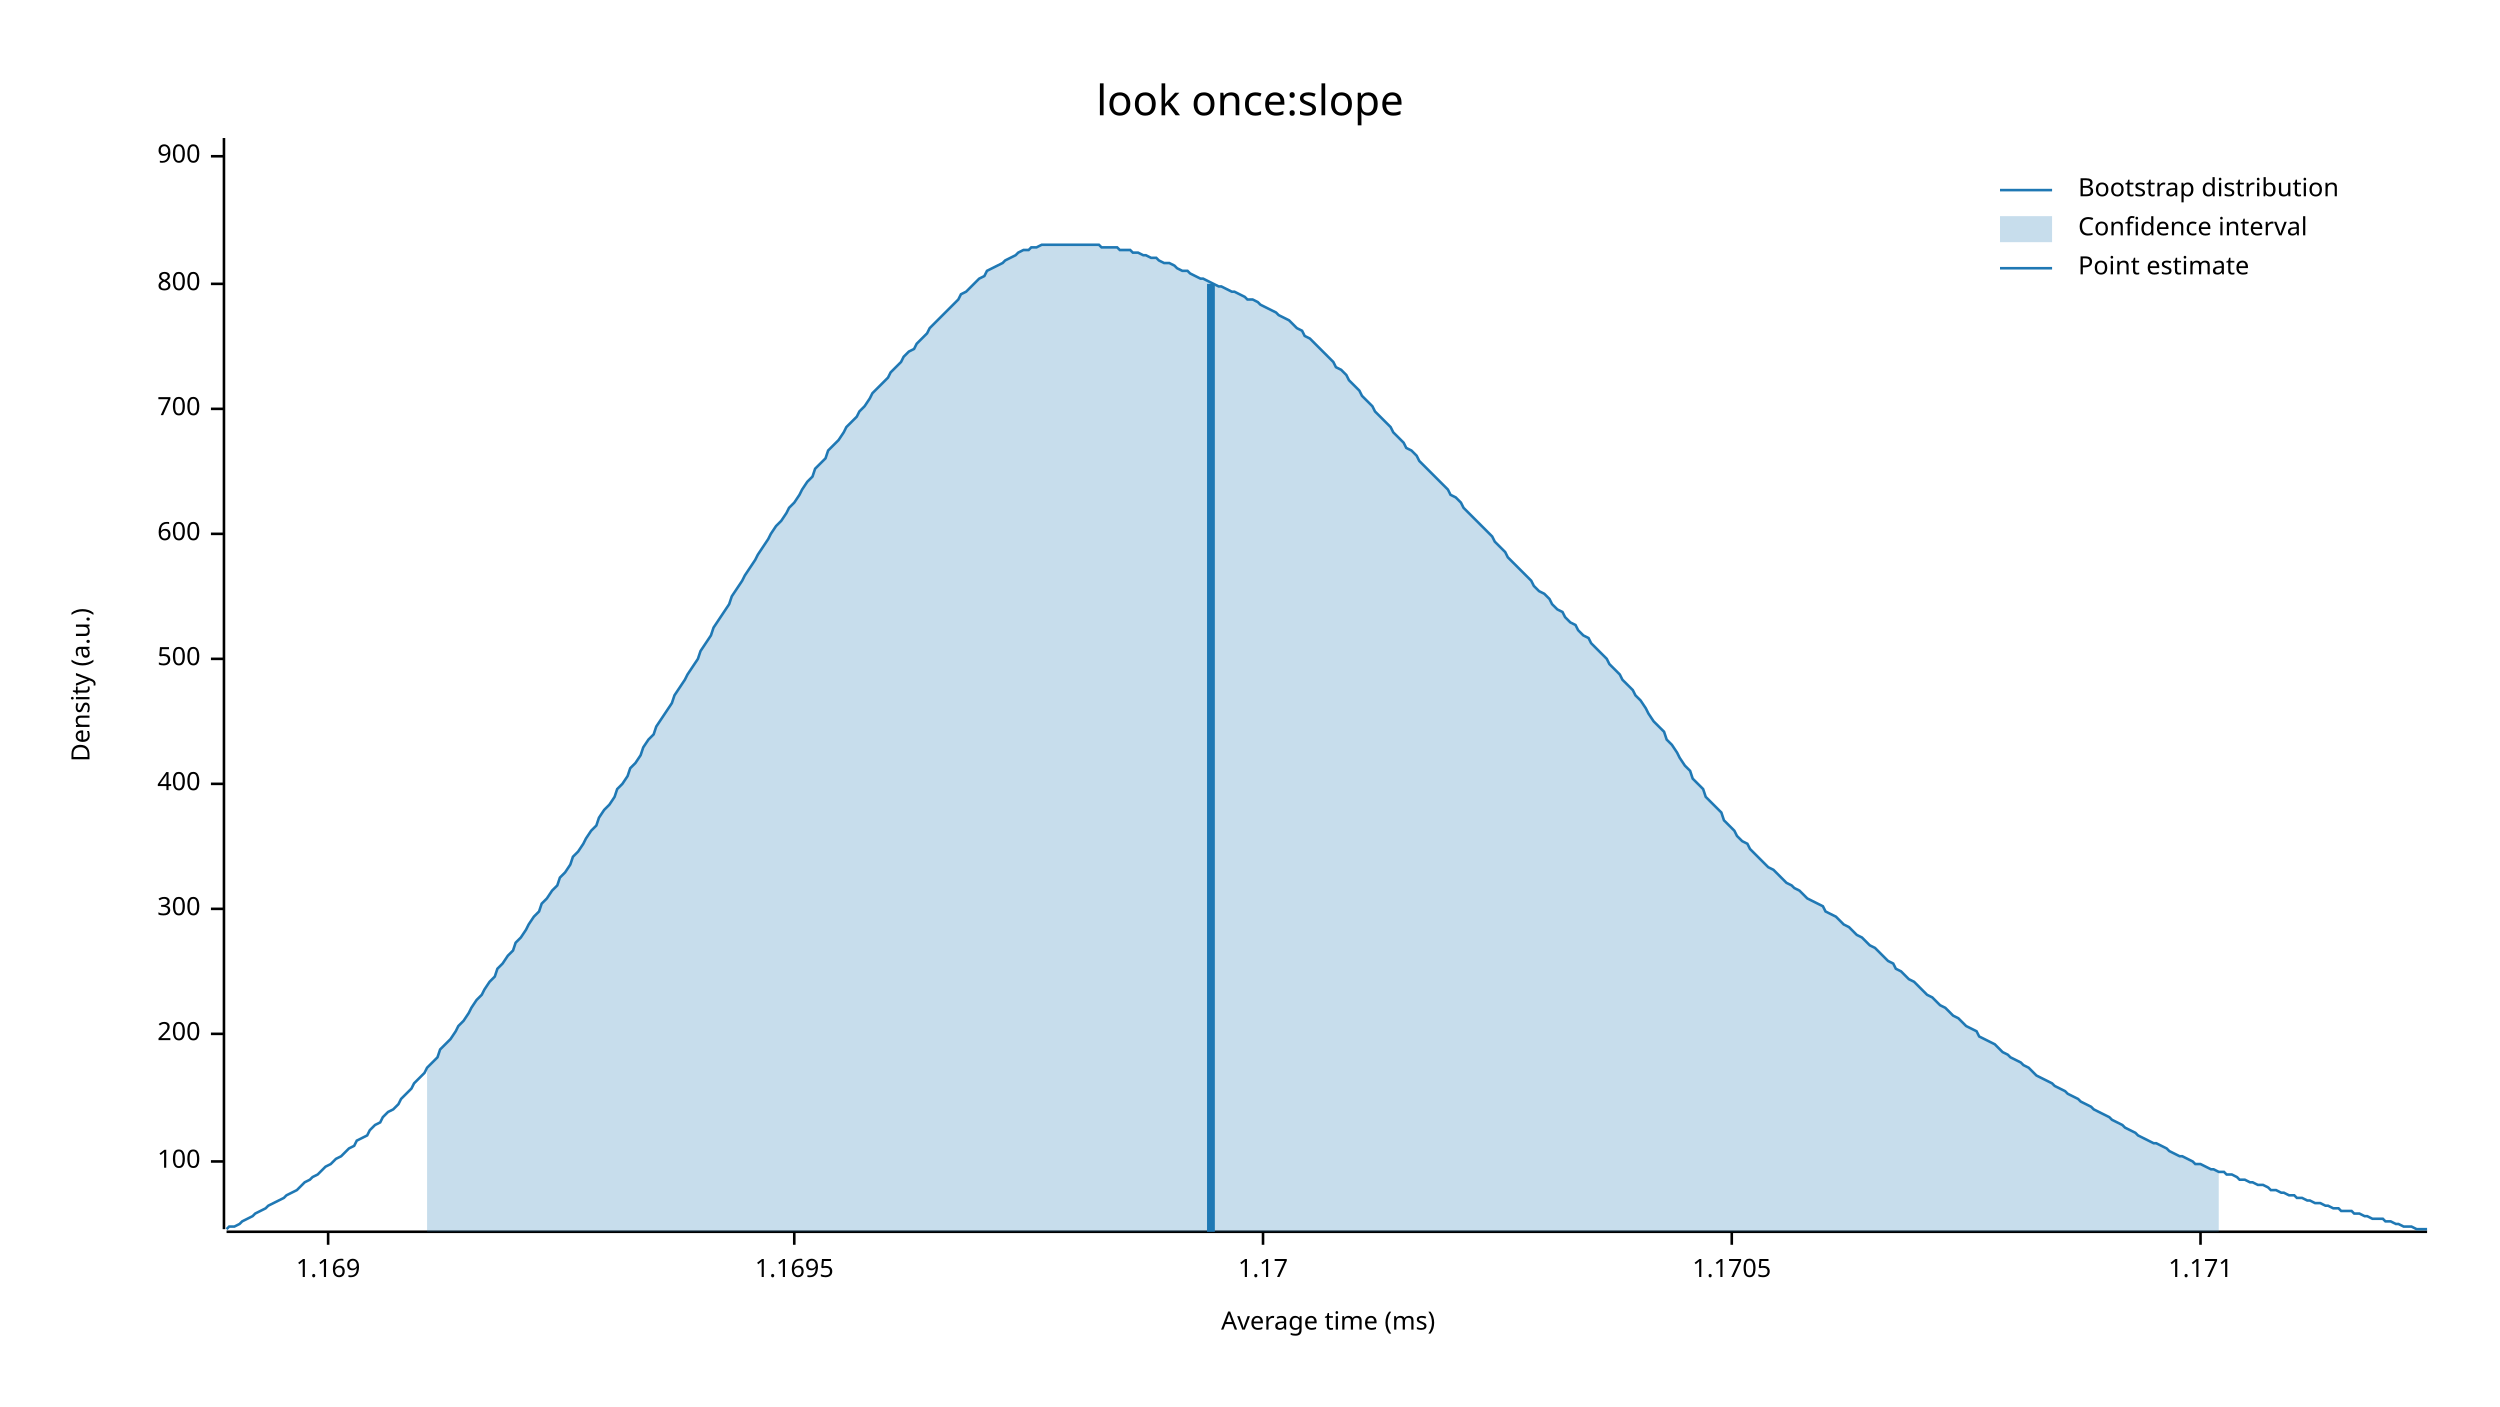
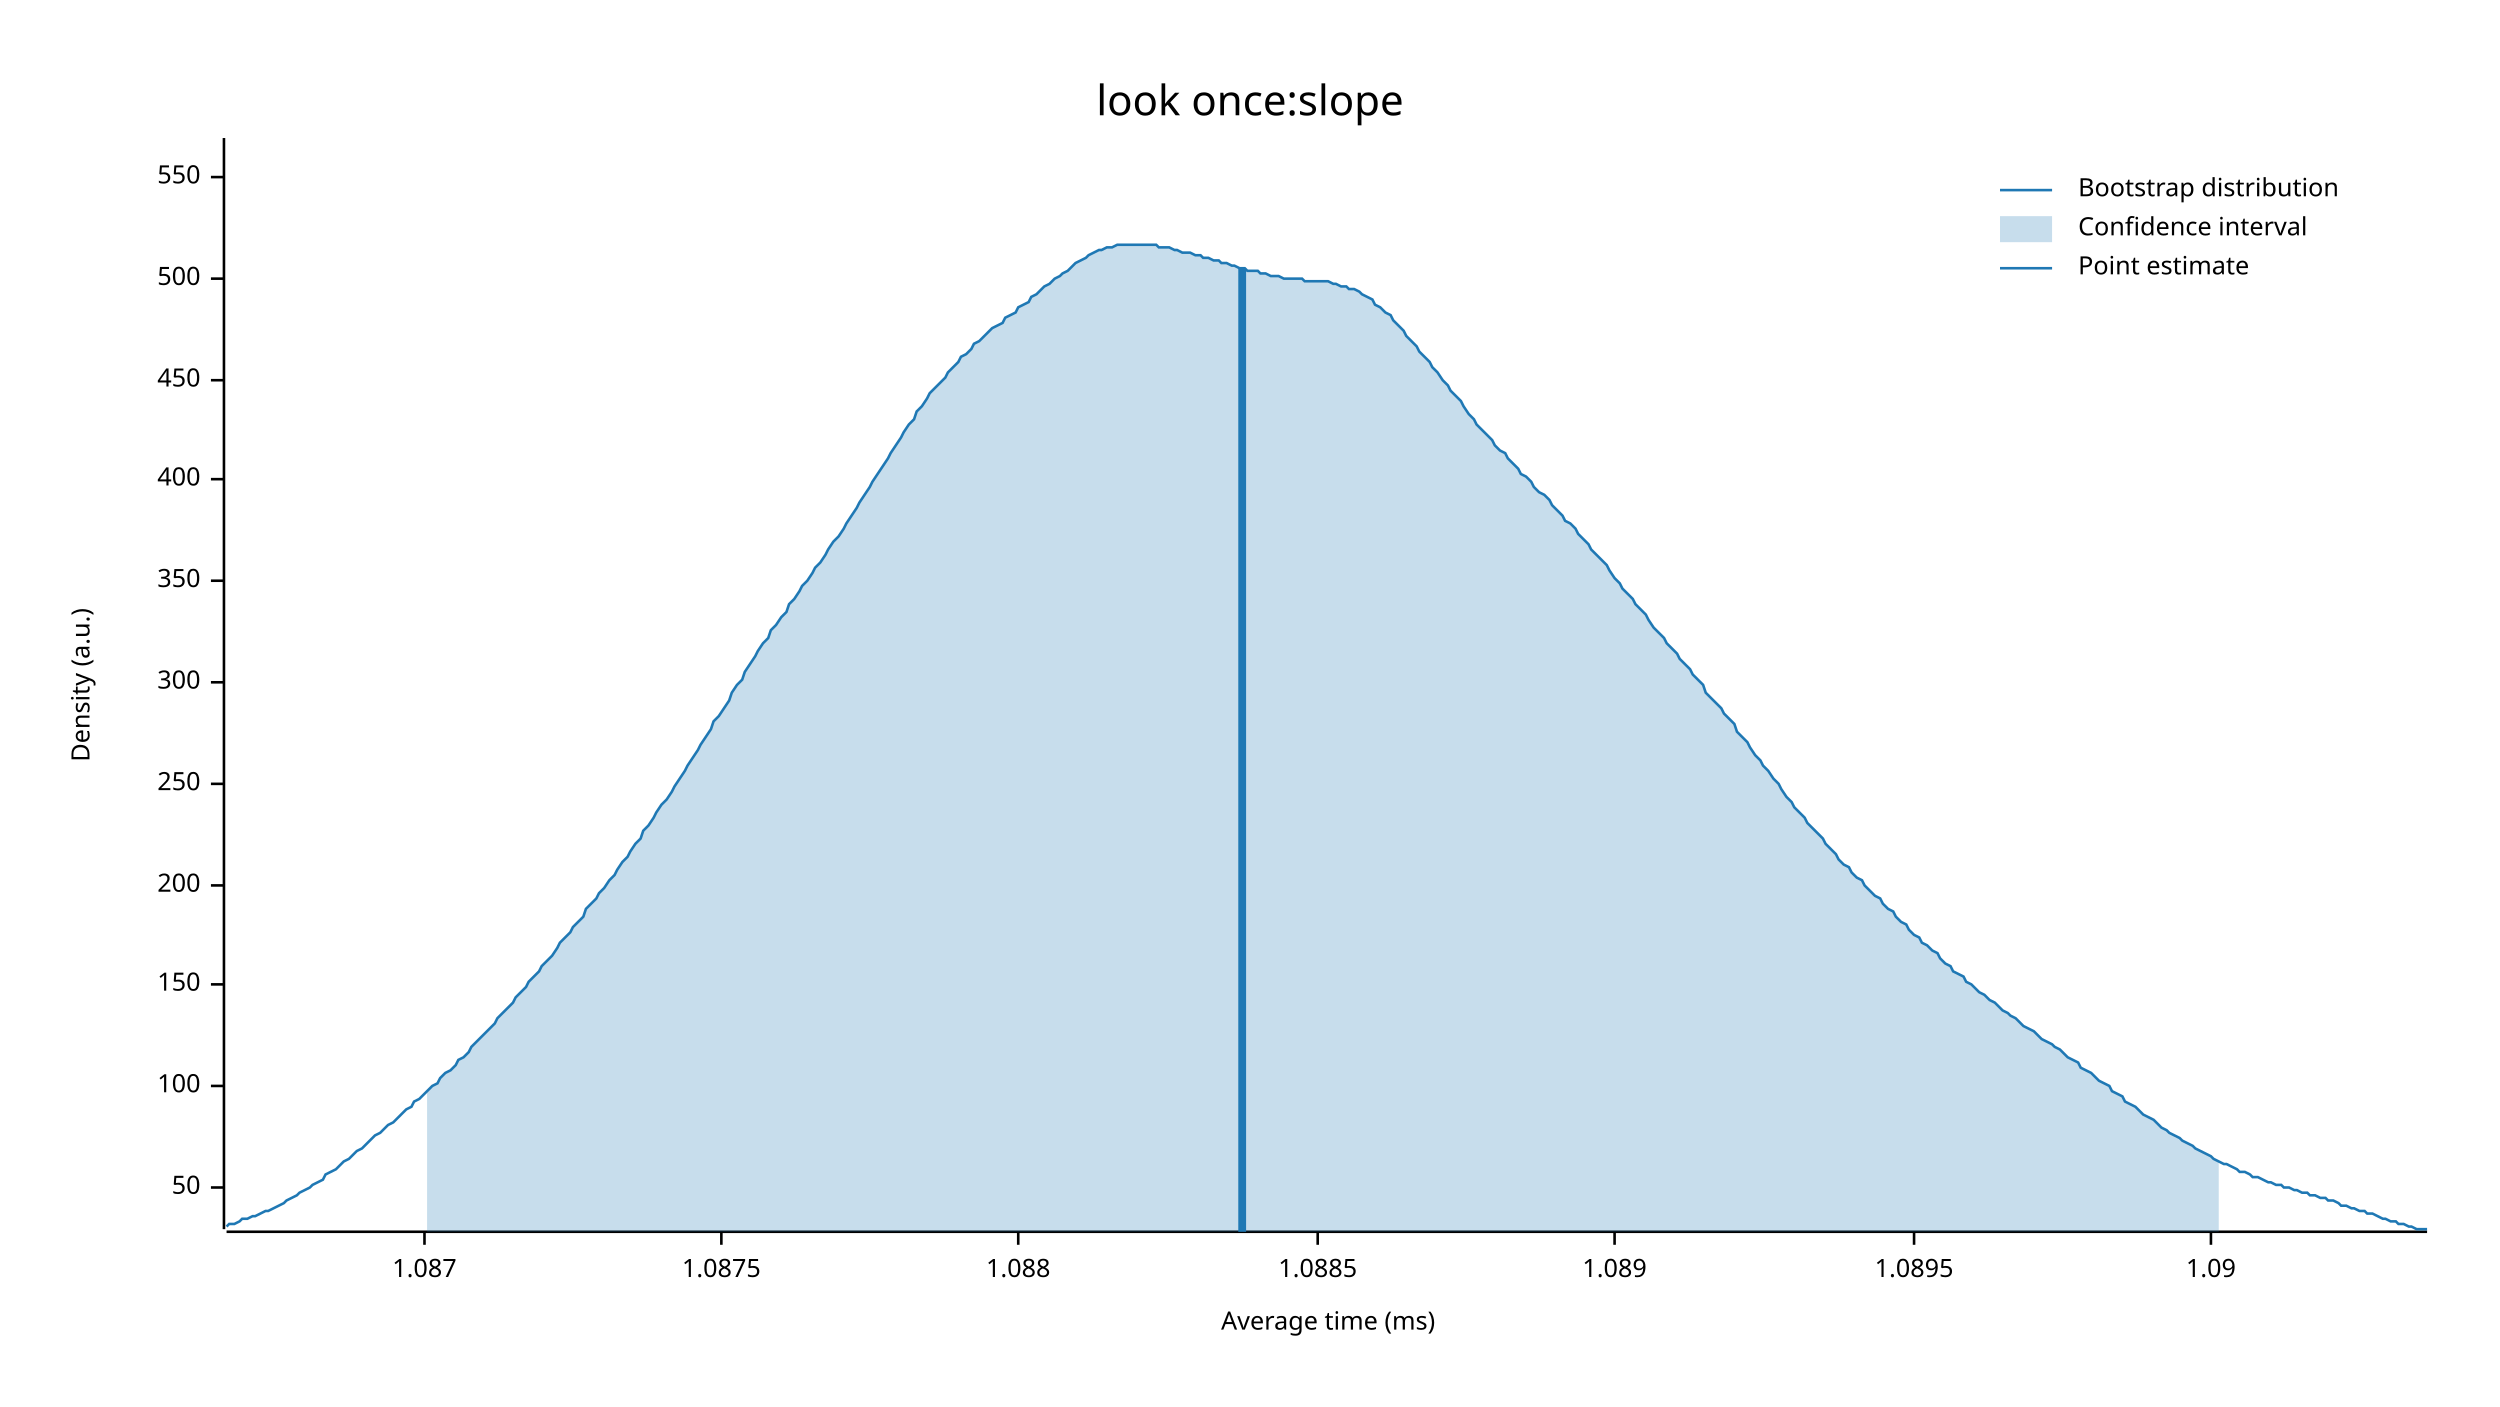
<svg xmlns="http://www.w3.org/2000/svg" width="960" height="540" viewBox="0 0 960 540">
  <text x="480" y="32" dy="0.76em" text-anchor="middle" font-family="sans-serif" font-size="16.129" opacity="1" fill="#000000">
look once:slope
</text>
  <text x="27" y="263" dy="0.76em" text-anchor="middle" font-family="sans-serif" font-size="9.677" opacity="1" fill="#000000" transform="rotate(270, 27, 263)">
Density (a.u.)
</text>
  <text x="510" y="513" dy="-0.5ex" text-anchor="middle" font-family="sans-serif" font-size="9.677" opacity="1" fill="#000000">
Average time (ms)
</text>
  <polyline fill="none" opacity="1" stroke="#000000" stroke-width="1" points="86,53 86,472 " />
-   <text x="77" y="446" dy="0.5ex" text-anchor="end" font-family="sans-serif" font-size="9.677" opacity="1" fill="#000000">
+   <text x="77" y="456" dy="0.5ex" text-anchor="end" font-family="sans-serif" font-size="9.677" opacity="1" fill="#000000">
+ 50
+ </text>
+   <polyline fill="none" opacity="1" stroke="#000000" stroke-width="1" points="81,456 86,456 " />
+   <text x="77" y="417" dy="0.5ex" text-anchor="end" font-family="sans-serif" font-size="9.677" opacity="1" fill="#000000">
100
</text>
-   <polyline fill="none" opacity="1" stroke="#000000" stroke-width="1" points="81,446 86,446 " />
-   <text x="77" y="397" dy="0.5ex" text-anchor="end" font-family="sans-serif" font-size="9.677" opacity="1" fill="#000000">
+   <polyline fill="none" opacity="1" stroke="#000000" stroke-width="1" points="81,417 86,417 " />
+   <text x="77" y="378" dy="0.5ex" text-anchor="end" font-family="sans-serif" font-size="9.677" opacity="1" fill="#000000">
+ 150
+ </text>
+   <polyline fill="none" opacity="1" stroke="#000000" stroke-width="1" points="81,378 86,378 " />
+   <text x="77" y="340" dy="0.5ex" text-anchor="end" font-family="sans-serif" font-size="9.677" opacity="1" fill="#000000">
200
</text>
-   <polyline fill="none" opacity="1" stroke="#000000" stroke-width="1" points="81,397 86,397 " />
-   <text x="77" y="349" dy="0.5ex" text-anchor="end" font-family="sans-serif" font-size="9.677" opacity="1" fill="#000000">
+   <polyline fill="none" opacity="1" stroke="#000000" stroke-width="1" points="81,340 86,340 " />
+   <text x="77" y="301" dy="0.5ex" text-anchor="end" font-family="sans-serif" font-size="9.677" opacity="1" fill="#000000">
+ 250
+ </text>
+   <polyline fill="none" opacity="1" stroke="#000000" stroke-width="1" points="81,301 86,301 " />
+   <text x="77" y="262" dy="0.5ex" text-anchor="end" font-family="sans-serif" font-size="9.677" opacity="1" fill="#000000">
300
</text>
-   <polyline fill="none" opacity="1" stroke="#000000" stroke-width="1" points="81,349 86,349 " />
-   <text x="77" y="301" dy="0.5ex" text-anchor="end" font-family="sans-serif" font-size="9.677" opacity="1" fill="#000000">
+   <polyline fill="none" opacity="1" stroke="#000000" stroke-width="1" points="81,262 86,262 " />
+   <text x="77" y="223" dy="0.5ex" text-anchor="end" font-family="sans-serif" font-size="9.677" opacity="1" fill="#000000">
+ 350
+ </text>
+   <polyline fill="none" opacity="1" stroke="#000000" stroke-width="1" points="81,223 86,223 " />
+   <text x="77" y="184" dy="0.5ex" text-anchor="end" font-family="sans-serif" font-size="9.677" opacity="1" fill="#000000">
400
</text>
-   <polyline fill="none" opacity="1" stroke="#000000" stroke-width="1" points="81,301 86,301 " />
-   <text x="77" y="253" dy="0.5ex" text-anchor="end" font-family="sans-serif" font-size="9.677" opacity="1" fill="#000000">
+   <polyline fill="none" opacity="1" stroke="#000000" stroke-width="1" points="81,184 86,184 " />
+   <text x="77" y="146" dy="0.5ex" text-anchor="end" font-family="sans-serif" font-size="9.677" opacity="1" fill="#000000">
+ 450
+ </text>
+   <polyline fill="none" opacity="1" stroke="#000000" stroke-width="1" points="81,146 86,146 " />
+   <text x="77" y="107" dy="0.5ex" text-anchor="end" font-family="sans-serif" font-size="9.677" opacity="1" fill="#000000">
500
</text>
-   <polyline fill="none" opacity="1" stroke="#000000" stroke-width="1" points="81,253 86,253 " />
-   <text x="77" y="205" dy="0.5ex" text-anchor="end" font-family="sans-serif" font-size="9.677" opacity="1" fill="#000000">
- 600
+   <polyline fill="none" opacity="1" stroke="#000000" stroke-width="1" points="81,107 86,107 " />
+   <text x="77" y="68" dy="0.5ex" text-anchor="end" font-family="sans-serif" font-size="9.677" opacity="1" fill="#000000">
+ 550
</text>
-   <polyline fill="none" opacity="1" stroke="#000000" stroke-width="1" points="81,205 86,205 " />
-   <text x="77" y="157" dy="0.5ex" text-anchor="end" font-family="sans-serif" font-size="9.677" opacity="1" fill="#000000">
- 700
+   <polyline fill="none" opacity="1" stroke="#000000" stroke-width="1" points="81,68 86,68 " />
+   <polyline fill="none" opacity="1" stroke="#000000" stroke-width="1" points="87,473 932,473 " />
+   <text x="163" y="483" dy="0.76em" text-anchor="middle" font-family="sans-serif" font-size="9.677" opacity="1" fill="#000000">
+ 1.087
</text>
-   <polyline fill="none" opacity="1" stroke="#000000" stroke-width="1" points="81,157 86,157 " />
-   <text x="77" y="109" dy="0.5ex" text-anchor="end" font-family="sans-serif" font-size="9.677" opacity="1" fill="#000000">
- 800
+   <polyline fill="none" opacity="1" stroke="#000000" stroke-width="1" points="163,473 163,478 " />
+   <text x="277" y="483" dy="0.76em" text-anchor="middle" font-family="sans-serif" font-size="9.677" opacity="1" fill="#000000">
+ 1.0875
</text>
-   <polyline fill="none" opacity="1" stroke="#000000" stroke-width="1" points="81,109 86,109 " />
-   <text x="77" y="60" dy="0.5ex" text-anchor="end" font-family="sans-serif" font-size="9.677" opacity="1" fill="#000000">
- 900
+   <polyline fill="none" opacity="1" stroke="#000000" stroke-width="1" points="277,473 277,478 " />
+   <text x="391" y="483" dy="0.76em" text-anchor="middle" font-family="sans-serif" font-size="9.677" opacity="1" fill="#000000">
+ 1.088
</text>
-   <polyline fill="none" opacity="1" stroke="#000000" stroke-width="1" points="81,60 86,60 " />
-   <polyline fill="none" opacity="1" stroke="#000000" stroke-width="1" points="87,473 932,473 " />
-   <text x="126" y="483" dy="0.76em" text-anchor="middle" font-family="sans-serif" font-size="9.677" opacity="1" fill="#000000">
- 1.169
+   <polyline fill="none" opacity="1" stroke="#000000" stroke-width="1" points="391,473 391,478 " />
+   <text x="506" y="483" dy="0.76em" text-anchor="middle" font-family="sans-serif" font-size="9.677" opacity="1" fill="#000000">
+ 1.0885
</text>
-   <polyline fill="none" opacity="1" stroke="#000000" stroke-width="1" points="126,473 126,478 " />
-   <text x="305" y="483" dy="0.76em" text-anchor="middle" font-family="sans-serif" font-size="9.677" opacity="1" fill="#000000">
- 1.1695
+   <polyline fill="none" opacity="1" stroke="#000000" stroke-width="1" points="506,473 506,478 " />
+   <text x="620" y="483" dy="0.76em" text-anchor="middle" font-family="sans-serif" font-size="9.677" opacity="1" fill="#000000">
+ 1.089
</text>
-   <polyline fill="none" opacity="1" stroke="#000000" stroke-width="1" points="305,473 305,478 " />
-   <text x="485" y="483" dy="0.76em" text-anchor="middle" font-family="sans-serif" font-size="9.677" opacity="1" fill="#000000">
- 1.17
+   <polyline fill="none" opacity="1" stroke="#000000" stroke-width="1" points="620,473 620,478 " />
+   <text x="735" y="483" dy="0.76em" text-anchor="middle" font-family="sans-serif" font-size="9.677" opacity="1" fill="#000000">
+ 1.0895
</text>
-   <polyline fill="none" opacity="1" stroke="#000000" stroke-width="1" points="485,473 485,478 " />
-   <text x="665" y="483" dy="0.76em" text-anchor="middle" font-family="sans-serif" font-size="9.677" opacity="1" fill="#000000">
- 1.1705
+   <polyline fill="none" opacity="1" stroke="#000000" stroke-width="1" points="735,473 735,478 " />
+   <text x="849" y="483" dy="0.76em" text-anchor="middle" font-family="sans-serif" font-size="9.677" opacity="1" fill="#000000">
+ 1.09
</text>
-   <polyline fill="none" opacity="1" stroke="#000000" stroke-width="1" points="665,473 665,478 " />
-   <text x="845" y="483" dy="0.76em" text-anchor="middle" font-family="sans-serif" font-size="9.677" opacity="1" fill="#000000">
- 1.171
- </text>
-   <polyline fill="none" opacity="1" stroke="#000000" stroke-width="1" points="845,473 845,478 " />
-   <polyline fill="none" opacity="1" stroke="#1F78B4" stroke-width="1" points="87,472 88,471 90,471 92,470 93,469 95,468 97,467 98,466 100,465 102,464 103,463 105,462 107,461 109,460 110,459 112,458 114,457 115,456 117,454 119,453 120,452 122,451 124,449 125,448 127,447 129,445 131,444 132,443 134,441 136,440 137,438 139,437 141,436 142,434 144,432 146,431 147,429 149,427 151,426 153,424 154,422 156,420 158,418 159,416 161,414 163,412 164,410 166,408 168,406 169,403 171,401 173,399 175,396 176,394 178,392 180,389 181,387 183,384 185,382 186,380 188,377 190,375 191,372 193,370 195,367 197,365 198,362 200,360 202,357 203,355 205,352 207,350 208,347 210,345 212,342 214,340 215,337 217,335 219,332 220,329 222,327 224,324 225,322 227,319 229,317 230,314 232,311 234,309 236,306 237,303 239,301 241,298 242,295 244,293 246,290 247,287 249,284 251,282 252,279 254,276 256,273 258,270 259,267 261,264 263,261 264,259 266,256 268,253 269,250 271,247 273,244 274,241 276,238 278,235 280,232 281,229 283,226 285,223 286,221 288,218 290,215 291,213 293,210 295,207 296,205 298,202 300,200 302,197 303,195 305,193 307,190 308,188 310,185 312,183 313,180 315,178 317,176 318,173 320,171 322,169 324,166 325,164 327,162 329,160 330,158 332,156 334,153 335,151 337,149 339,147 341,145 342,143 344,141 346,139 347,137 349,135 351,134 352,132 354,130 356,128 357,126 359,124 361,122 363,120 364,119 366,117 368,115 369,113 371,112 373,110 374,109 376,107 378,106 379,104 381,103 383,102 385,101 386,100 388,99 390,98 391,97 393,96 395,96 396,95 398,95 400,94 401,94 403,94 405,94 407,94 408,94 410,94 412,94 413,94 415,94 417,94 418,94 420,94 422,94 423,95 425,95 427,95 429,95 430,96 432,96 434,96 435,97 437,97 439,98 440,98 442,99 444,99 445,100 447,101 449,101 451,102 452,103 454,104 456,104 457,105 459,106 461,107 462,107 464,108 466,109 468,110 469,110 471,111 473,112 474,112 476,113 478,114 479,115 481,115 483,116 484,117 486,118 488,119 490,120 491,121 493,122 495,123 496,124 498,126 500,127 501,129 503,130 505,132 506,133 508,135 510,137 512,139 513,141 515,142 517,144 518,146 520,148 522,150 523,152 525,154 527,156 528,158 530,160 532,162 534,164 535,166 537,168 539,170 540,172 542,173 544,175 545,177 547,179 549,181 550,182 552,184 554,186 556,188 557,190 559,191 561,193 562,195 564,197 566,199 567,200 569,202 571,204 573,206 574,208 576,210 578,212 579,214 581,216 583,218 584,219 586,221 588,223 589,225 591,227 593,228 595,230 596,232 598,234 600,235 601,237 603,239 605,240 606,242 608,244 610,245 611,247 613,249 615,251 617,253 618,255 620,257 622,259 623,261 625,263 627,265 628,267 630,269 632,272 633,274 635,277 637,279 639,281 640,284 642,286 644,289 645,291 647,294 649,296 650,299 652,301 654,303 655,306 657,308 659,310 661,312 662,315 664,317 666,319 667,321 669,323 671,324 672,326 674,328 676,330 677,331 679,333 681,334 683,336 684,337 686,339 688,340 689,341 691,342 693,344 694,345 696,346 698,347 700,348 701,350 703,351 705,352 706,353 708,355 710,356 711,357 713,359 715,360 716,361 718,363 720,364 722,366 723,367 725,369 727,370 728,372 730,373 732,375 733,376 735,377 737,379 738,380 740,382 742,383 744,385 745,386 747,387 749,389 750,390 752,391 754,393 755,394 757,395 759,396 760,398 762,399 764,400 766,401 767,402 769,404 771,405 772,406 774,407 776,408 777,409 779,410 781,412 782,413 784,414 786,415 788,416 789,417 791,418 793,419 794,420 796,421 798,422 799,423 801,424 803,425 804,426 806,427 808,428 810,429 811,430 813,431 815,432 816,433 818,434 820,435 821,436 823,437 825,438 827,439 828,439 830,440 832,441 833,442 835,443 837,444 838,444 840,445 842,446 843,447 845,447 847,448 849,449 850,449 852,450 854,450 855,451 857,451 859,452 860,453 862,453 864,454 865,454 867,455 869,455 871,456 872,457 874,457 876,458 877,458 879,459 881,459 882,460 884,460 886,461 887,461 889,462 891,462 893,463 894,463 896,464 898,464 899,465 901,465 903,465 904,466 906,466 908,467 909,467 911,468 913,468 915,468 916,469 918,469 920,470 921,470 923,471 925,471 926,471 928,472 930,472 932,472 " />
-   <polygon opacity="0.25" fill="#1F78B4" points="164,410 166,408 168,406 169,403 171,401 173,399 175,396 176,394 178,392 180,389 181,387 183,384 185,382 186,380 188,377 190,375 191,372 193,370 195,367 197,365 198,362 200,360 202,357 203,355 205,352 207,350 208,347 210,345 212,342 214,340 215,337 217,335 219,332 220,329 222,327 224,324 225,322 227,319 229,317 230,314 232,311 234,309 236,306 237,303 239,301 241,298 242,295 244,293 246,290 247,287 249,284 251,282 252,279 254,276 256,273 258,270 259,267 261,264 263,261 264,259 266,256 268,253 269,250 271,247 273,244 274,241 276,238 278,235 280,232 281,229 283,226 285,223 286,221 288,218 290,215 291,213 293,210 295,207 296,205 298,202 300,200 302,197 303,195 305,193 307,190 308,188 310,185 312,183 313,180 315,178 317,176 318,173 320,171 322,169 324,166 325,164 327,162 329,160 330,158 332,156 334,153 335,151 337,149 339,147 341,145 342,143 344,141 346,139 347,137 349,135 351,134 352,132 354,130 356,128 357,126 359,124 361,122 363,120 364,119 366,117 368,115 369,113 371,112 373,110 374,109 376,107 378,106 379,104 381,103 383,102 385,101 386,100 388,99 390,98 391,97 393,96 395,96 396,95 398,95 400,94 401,94 403,94 405,94 407,94 408,94 410,94 412,94 413,94 415,94 417,94 418,94 420,94 422,94 423,95 425,95 427,95 429,95 430,96 432,96 434,96 435,97 437,97 439,98 440,98 442,99 444,99 445,100 447,101 449,101 451,102 452,103 454,104 456,104 457,105 459,106 461,107 462,107 464,108 466,109 468,110 469,110 471,111 473,112 474,112 476,113 478,114 479,115 481,115 483,116 484,117 486,118 488,119 490,120 491,121 493,122 495,123 496,124 498,126 500,127 501,129 503,130 505,132 506,133 508,135 510,137 512,139 513,141 515,142 517,144 518,146 520,148 522,150 523,152 525,154 527,156 528,158 530,160 532,162 534,164 535,166 537,168 539,170 540,172 542,173 544,175 545,177 547,179 549,181 550,182 552,184 554,186 556,188 557,190 559,191 561,193 562,195 564,197 566,199 567,200 569,202 571,204 573,206 574,208 576,210 578,212 579,214 581,216 583,218 584,219 586,221 588,223 589,225 591,227 593,228 595,230 596,232 598,234 600,235 601,237 603,239 605,240 606,242 608,244 610,245 611,247 613,249 615,251 617,253 618,255 620,257 622,259 623,261 625,263 627,265 628,267 630,269 632,272 633,274 635,277 637,279 639,281 640,284 642,286 644,289 645,291 647,294 649,296 650,299 652,301 654,303 655,306 657,308 659,310 661,312 662,315 664,317 666,319 667,321 669,323 671,324 672,326 674,328 676,330 677,331 679,333 681,334 683,336 684,337 686,339 688,340 689,341 691,342 693,344 694,345 696,346 698,347 700,348 701,350 703,351 705,352 706,353 708,355 710,356 711,357 713,359 715,360 716,361 718,363 720,364 722,366 723,367 725,369 727,370 728,372 730,373 732,375 733,376 735,377 737,379 738,380 740,382 742,383 744,385 745,386 747,387 749,389 750,390 752,391 754,393 755,394 757,395 759,396 760,398 762,399 764,400 766,401 767,402 769,404 771,405 772,406 774,407 776,408 777,409 779,410 781,412 782,413 784,414 786,415 788,416 789,417 791,418 793,419 794,420 796,421 798,422 799,423 801,424 803,425 804,426 806,427 808,428 810,429 811,430 813,431 815,432 816,433 818,434 820,435 821,436 823,437 825,438 827,439 828,439 830,440 832,441 833,442 835,443 837,444 838,444 840,445 842,446 843,447 845,447 847,448 849,449 850,449 852,450 852,473 164,473 " />
-   <polyline fill="none" opacity="1" stroke="#1F78B4" stroke-width="3" points="465,473 465,109 " />
+   <polyline fill="none" opacity="1" stroke="#000000" stroke-width="1" points="849,473 849,478 " />
+   <polyline fill="none" opacity="1" stroke="#1F78B4" stroke-width="1" points="87,471 88,470 90,470 92,469 93,468 95,468 97,467 98,467 100,466 102,465 103,465 105,464 107,463 109,462 110,461 112,460 114,459 115,458 117,457 119,456 120,455 122,454 124,453 125,451 127,450 129,449 131,447 132,446 134,445 136,443 137,442 139,441 141,439 142,438 144,436 146,435 147,434 149,432 151,431 153,429 154,428 156,426 158,425 159,423 161,422 163,420 164,419 166,417 168,416 169,414 171,412 173,411 175,409 176,407 178,406 180,404 181,402 183,400 185,398 186,397 188,395 190,393 191,391 193,389 195,387 197,385 198,383 200,381 202,379 203,377 205,375 207,373 208,371 210,369 212,367 214,364 215,362 217,360 219,358 220,356 222,354 224,352 225,349 227,347 229,345 230,343 232,341 234,338 236,336 237,334 239,331 241,329 242,327 244,324 246,322 247,319 249,317 251,314 252,312 254,309 256,307 258,304 259,302 261,299 263,296 264,294 266,291 268,288 269,286 271,283 273,280 274,277 276,275 278,272 280,269 281,266 283,263 285,261 286,258 288,255 290,252 291,250 293,247 295,245 296,242 298,240 300,237 302,235 303,232 305,230 307,227 308,225 310,223 312,220 313,218 315,216 317,213 318,211 320,208 322,206 324,203 325,201 327,198 329,195 330,193 332,190 334,187 335,185 337,182 339,179 341,176 342,174 344,171 346,168 347,166 349,163 351,161 352,158 354,156 356,153 357,151 359,149 361,147 363,145 364,143 366,141 368,139 369,137 371,136 373,134 374,132 376,131 378,129 379,128 381,126 383,125 385,124 386,122 388,121 390,120 391,118 393,117 395,116 396,114 398,113 400,111 401,110 403,109 405,107 407,106 408,105 410,104 412,102 413,101 415,100 417,99 418,98 420,97 422,96 423,96 425,95 427,95 429,94 430,94 432,94 434,94 435,94 437,94 439,94 440,94 442,94 444,94 445,95 447,95 449,95 451,96 452,96 454,97 456,97 457,97 459,98 461,98 462,99 464,99 466,100 468,100 469,101 471,101 473,102 474,102 476,103 478,103 479,104 481,104 483,104 484,105 486,105 488,106 490,106 491,106 493,107 495,107 496,107 498,107 500,107 501,108 503,108 505,108 506,108 508,108 510,108 512,109 513,109 515,110 517,110 518,111 520,111 522,112 523,113 525,114 527,115 528,117 530,118 532,120 534,121 535,123 537,125 539,127 540,129 542,131 544,133 545,135 547,137 549,139 550,141 552,143 554,146 556,148 557,150 559,152 561,154 562,156 564,159 566,161 567,163 569,165 571,167 573,169 574,171 576,173 578,174 579,176 581,178 583,180 584,182 586,183 588,185 589,187 591,189 593,190 595,192 596,194 598,196 600,198 601,200 603,201 605,203 606,205 608,207 610,209 611,211 613,213 615,215 617,217 618,219 620,222 622,224 623,226 625,228 627,230 628,232 630,234 632,236 633,238 635,241 637,243 639,245 640,247 642,249 644,251 645,253 647,255 649,257 650,259 652,261 654,263 655,266 657,268 659,270 661,272 662,274 664,276 666,278 667,281 669,283 671,285 672,287 674,290 676,292 677,294 679,296 681,299 683,301 684,303 686,306 688,308 689,310 691,312 693,314 694,316 696,318 698,320 700,322 701,324 703,326 705,328 706,330 708,332 710,333 711,335 713,337 715,338 716,340 718,342 720,344 722,345 723,347 725,349 727,350 728,352 730,354 732,355 733,357 735,359 737,360 738,362 740,363 742,365 744,366 745,368 747,370 749,371 750,373 752,374 754,375 755,377 757,378 759,380 760,381 762,382 764,384 766,385 767,386 769,388 771,389 772,390 774,391 776,393 777,394 779,395 781,396 782,397 784,399 786,400 788,401 789,402 791,403 793,405 794,406 796,407 798,408 799,410 801,411 803,412 804,413 806,415 808,416 810,417 811,419 813,420 815,421 816,423 818,424 820,425 821,426 823,428 825,429 827,430 828,431 830,433 832,434 833,435 835,436 837,437 838,438 840,439 842,440 843,441 845,442 847,443 849,444 850,445 852,446 854,447 855,447 857,448 859,449 860,450 862,450 864,451 865,452 867,452 869,453 871,454 872,454 874,455 876,455 877,456 879,456 881,457 882,457 884,458 886,458 887,459 889,459 891,460 893,460 894,461 896,461 898,462 899,463 901,463 903,464 904,464 906,465 908,465 909,466 911,466 913,467 915,468 916,468 918,469 920,469 921,470 923,470 925,471 926,471 928,472 930,472 932,472 " />
+   <polygon opacity="0.25" fill="#1F78B4" points="164,419 166,417 168,416 169,414 171,412 173,411 175,409 176,407 178,406 180,404 181,402 183,400 185,398 186,397 188,395 190,393 191,391 193,389 195,387 197,385 198,383 200,381 202,379 203,377 205,375 207,373 208,371 210,369 212,367 214,364 215,362 217,360 219,358 220,356 222,354 224,352 225,349 227,347 229,345 230,343 232,341 234,338 236,336 237,334 239,331 241,329 242,327 244,324 246,322 247,319 249,317 251,314 252,312 254,309 256,307 258,304 259,302 261,299 263,296 264,294 266,291 268,288 269,286 271,283 273,280 274,277 276,275 278,272 280,269 281,266 283,263 285,261 286,258 288,255 290,252 291,250 293,247 295,245 296,242 298,240 300,237 302,235 303,232 305,230 307,227 308,225 310,223 312,220 313,218 315,216 317,213 318,211 320,208 322,206 324,203 325,201 327,198 329,195 330,193 332,190 334,187 335,185 337,182 339,179 341,176 342,174 344,171 346,168 347,166 349,163 351,161 352,158 354,156 356,153 357,151 359,149 361,147 363,145 364,143 366,141 368,139 369,137 371,136 373,134 374,132 376,131 378,129 379,128 381,126 383,125 385,124 386,122 388,121 390,120 391,118 393,117 395,116 396,114 398,113 400,111 401,110 403,109 405,107 407,106 408,105 410,104 412,102 413,101 415,100 417,99 418,98 420,97 422,96 423,96 425,95 427,95 429,94 430,94 432,94 434,94 435,94 437,94 439,94 440,94 442,94 444,94 445,95 447,95 449,95 451,96 452,96 454,97 456,97 457,97 459,98 461,98 462,99 464,99 466,100 468,100 469,101 471,101 473,102 474,102 476,103 478,103 479,104 481,104 483,104 484,105 486,105 488,106 490,106 491,106 493,107 495,107 496,107 498,107 500,107 501,108 503,108 505,108 506,108 508,108 510,108 512,109 513,109 515,110 517,110 518,111 520,111 522,112 523,113 525,114 527,115 528,117 530,118 532,120 534,121 535,123 537,125 539,127 540,129 542,131 544,133 545,135 547,137 549,139 550,141 552,143 554,146 556,148 557,150 559,152 561,154 562,156 564,159 566,161 567,163 569,165 571,167 573,169 574,171 576,173 578,174 579,176 581,178 583,180 584,182 586,183 588,185 589,187 591,189 593,190 595,192 596,194 598,196 600,198 601,200 603,201 605,203 606,205 608,207 610,209 611,211 613,213 615,215 617,217 618,219 620,222 622,224 623,226 625,228 627,230 628,232 630,234 632,236 633,238 635,241 637,243 639,245 640,247 642,249 644,251 645,253 647,255 649,257 650,259 652,261 654,263 655,266 657,268 659,270 661,272 662,274 664,276 666,278 667,281 669,283 671,285 672,287 674,290 676,292 677,294 679,296 681,299 683,301 684,303 686,306 688,308 689,310 691,312 693,314 694,316 696,318 698,320 700,322 701,324 703,326 705,328 706,330 708,332 710,333 711,335 713,337 715,338 716,340 718,342 720,344 722,345 723,347 725,349 727,350 728,352 730,354 732,355 733,357 735,359 737,360 738,362 740,363 742,365 744,366 745,368 747,370 749,371 750,373 752,374 754,375 755,377 757,378 759,380 760,381 762,382 764,384 766,385 767,386 769,388 771,389 772,390 774,391 776,393 777,394 779,395 781,396 782,397 784,399 786,400 788,401 789,402 791,403 793,405 794,406 796,407 798,408 799,410 801,411 803,412 804,413 806,415 808,416 810,417 811,419 813,420 815,421 816,423 818,424 820,425 821,426 823,428 825,429 827,430 828,431 830,433 832,434 833,435 835,436 837,437 838,438 840,439 842,440 843,441 845,442 847,443 849,444 850,445 852,446 852,473 164,473 " />
+   <polyline fill="none" opacity="1" stroke="#1F78B4" stroke-width="3" points="477,473 477,103 " />
  <text x="798" y="68" dy="0.76em" text-anchor="start" font-family="sans-serif" font-size="9.677" opacity="1" fill="#000000">
Bootstrap distribution
</text>
  <text x="798" y="83" dy="0.76em" text-anchor="start" font-family="sans-serif" font-size="9.677" opacity="1" fill="#000000">
Confidence interval
</text>
  <text x="798" y="98" dy="0.76em" text-anchor="start" font-family="sans-serif" font-size="9.677" opacity="1" fill="#000000">
Point estimate
</text>
  <polyline fill="none" opacity="1" stroke="#1F78B4" stroke-width="1" points="768,73 788,73 " />
  <rect x="768" y="83" width="20" height="10" opacity="0.25" fill="#1F78B4" stroke="none" />
  <polyline fill="none" opacity="1" stroke="#1F78B4" stroke-width="1" points="768,103 788,103 " />
</svg>
